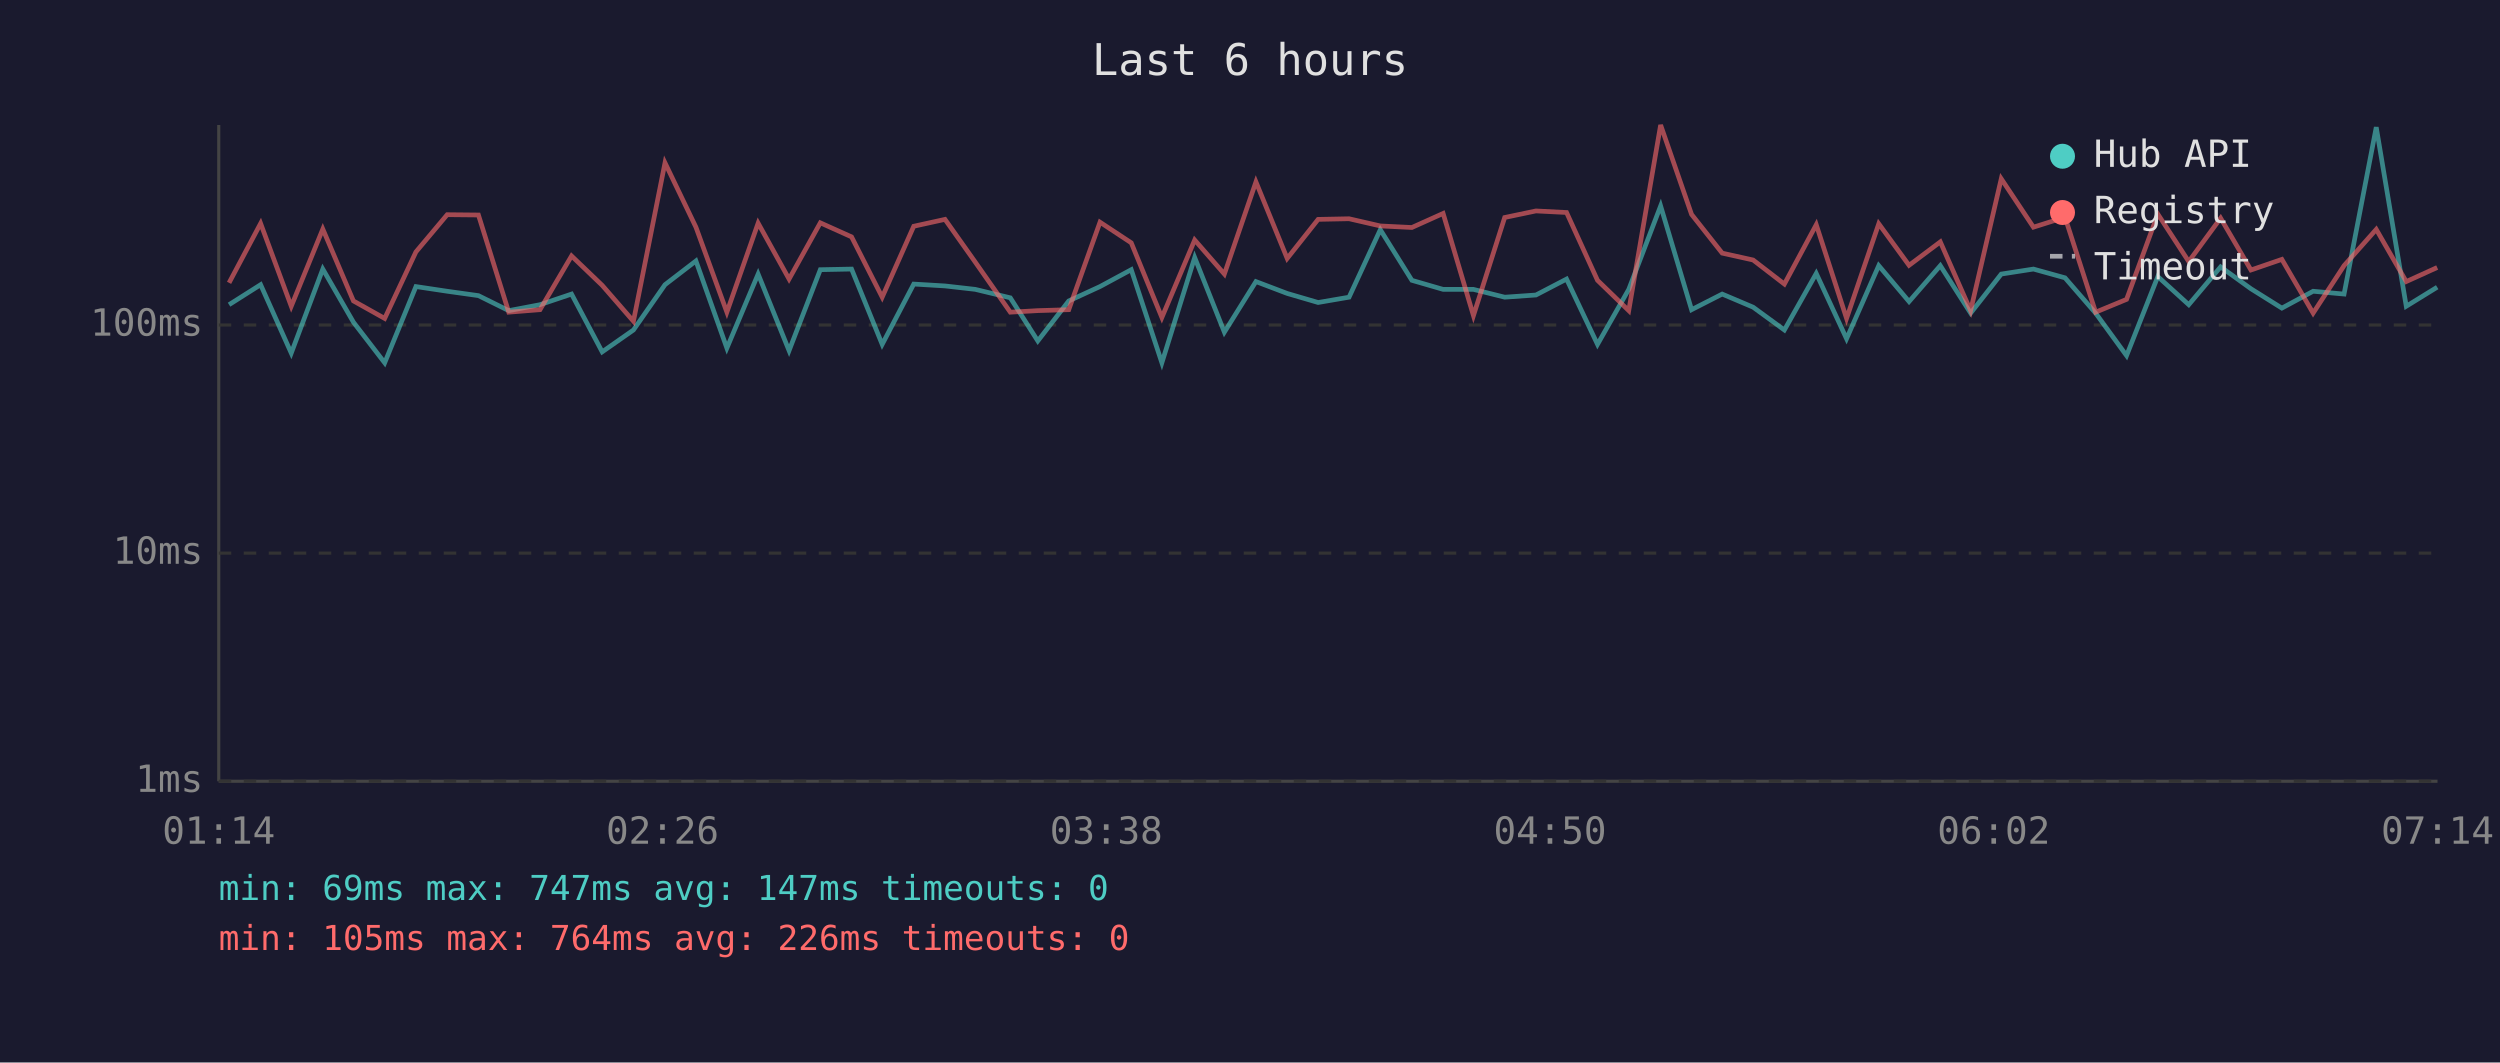
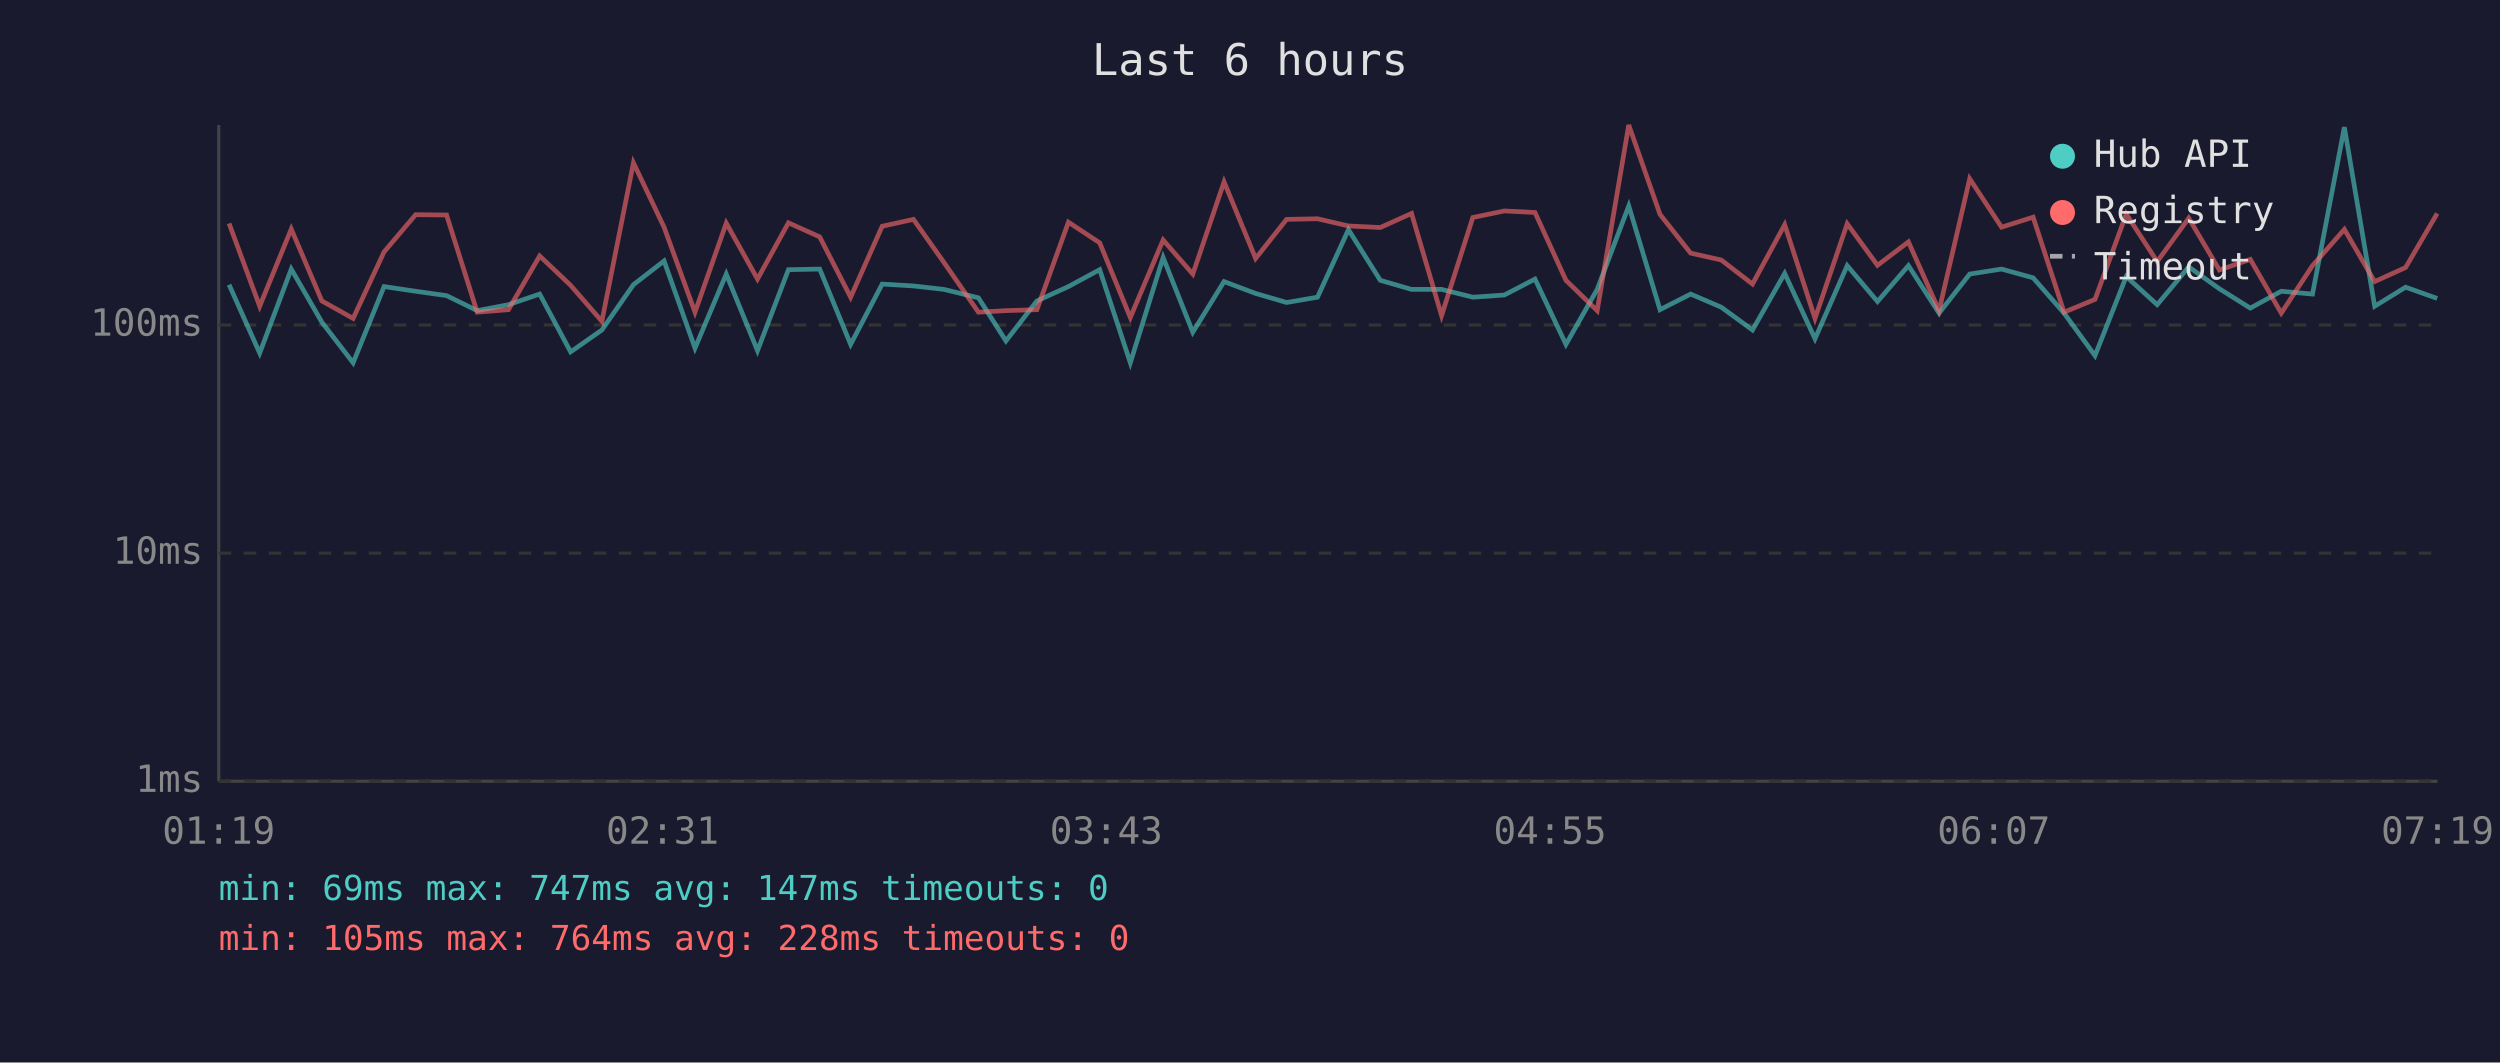
<svg xmlns="http://www.w3.org/2000/svg" viewBox="0 0 800 340" font-family="monospace" font-size="12">
  <rect width="800" height="340" fill="#1a1a2e" />
  <text x="400" y="24" fill="#e0e0e0" font-size="14" text-anchor="middle">Last 6 hours</text>
  <line x1="70" y1="40" x2="70" y2="250" stroke="#444" stroke-width="1" />
  <line x1="70" y1="250" x2="780" y2="250" stroke="#444" stroke-width="1" />
  <line x1="70" y1="250" x2="780" y2="250" stroke="#333" stroke-width="1" stroke-dasharray="4" />
  <text x="65" y="250" fill="#888" text-anchor="end" dominant-baseline="middle">1ms</text>
  <line x1="70" y1="177" x2="780" y2="177" stroke="#333" stroke-width="1" stroke-dasharray="4" />
  <text x="65" y="177" fill="#888" text-anchor="end" dominant-baseline="middle">10ms</text>
  <line x1="70" y1="104" x2="780" y2="104" stroke="#333" stroke-width="1" stroke-dasharray="4" />
  <text x="65" y="104" fill="#888" text-anchor="end" dominant-baseline="middle">100ms</text>
-   <text x="70" y="270" fill="#888" text-anchor="middle">01:14</text>
-   <text x="212" y="270" fill="#888" text-anchor="middle">02:26</text>
-   <text x="354" y="270" fill="#888" text-anchor="middle">03:38</text>
-   <text x="496" y="270" fill="#888" text-anchor="middle">04:50</text>
-   <text x="638" y="270" fill="#888" text-anchor="middle">06:02</text>
-   <text x="780" y="270" fill="#888" text-anchor="middle">07:14</text>
-   <polyline points="73.3,97.5 83.4,91.1 93.2,113.0 103.3,86.1 113.1,103.1 123.1,116.1 133.1,91.7 143.1,93.2 153.1,94.6 162.8,99.4 172.8,97.5 182.9,94.1 192.7,112.6 202.7,105.6 212.8,91.1 222.7,83.5 232.6,111.4 242.6,87.7 252.5,112.2 262.5,86.3 272.5,86.1 282.3,110.2 292.4,90.9 302.4,91.5 312.1,92.6 323.3,95.3 332.1,109.1 342.0,96.3 352.0,91.7 362.0,86.3 371.8,116.1 382.3,82.4 391.8,106.3 401.9,90.1 411.9,93.9 421.8,96.8 431.7,95.1 441.7,73.5 451.8,89.7 461.8,92.6 471.5,92.6 481.5,95.1 491.5,94.4 501.3,89.3 511.2,110.2 521.2,92.6 531.4,65.9 541.3,99.1 551.1,94.1 561.0,98.3 571.0,105.6 581.2,87.5 590.9,108.4 601.2,85.0 610.9,96.5 620.9,85.0 630.6,100.2 640.4,87.7 650.7,86.1 660.8,88.9 670.6,100.2 680.5,113.8 690.5,88.5 700.4,97.5 710.6,85.4 720.3,92.4 730.2,98.6 740.2,93.2 750.1,94.1 760.4,40.7 770.0,98.0 779.9,91.9" fill="none" stroke="#4ecdc4" stroke-width="1.5" opacity="0.6" />
-   <polyline points="73.3,90.5 83.4,71.5 93.2,98.0 103.3,73.3 113.1,96.3 123.1,101.9 133.1,80.6 143.1,68.7 153.1,68.8 162.8,99.9 172.8,99.1 182.9,81.9 192.7,91.3 202.7,102.8 212.8,52.1 222.7,72.7 232.6,99.9 242.6,71.4 252.5,89.3 262.5,71.3 272.5,75.8 282.3,95.1 292.4,72.4 302.4,70.2 312.1,83.9 323.3,99.9 332.1,99.4 342.0,99.1 352.0,71.1 362.0,77.7 371.8,101.6 382.3,76.8 391.8,87.7 401.9,58.2 411.9,82.7 421.8,70.2 431.7,70.0 441.7,72.3 451.8,72.8 461.8,68.3 471.5,101.0 481.5,69.6 491.5,67.5 501.3,68.0 511.2,89.7 521.2,99.4 531.4,40.0 541.3,68.6 551.1,81.0 561.0,83.2 571.0,90.9 581.2,71.9 590.9,101.9 601.2,71.6 610.9,84.9 620.9,77.4 630.6,99.4 640.4,57.2 650.7,72.7 660.8,69.5 670.6,99.9 680.5,95.8 690.5,68.5 700.4,83.7 710.6,69.8 720.3,86.4 730.2,83.0 740.2,100.2 750.1,85.0 760.4,73.4 770.0,90.1 779.9,85.6" fill="none" stroke="#ff6b6b" stroke-width="1.5" opacity="0.6" />
+   <text x="70" y="270" fill="#888" text-anchor="middle">01:19</text>
+   <text x="212" y="270" fill="#888" text-anchor="middle">02:31</text>
+   <text x="354" y="270" fill="#888" text-anchor="middle">03:43</text>
+   <text x="496" y="270" fill="#888" text-anchor="middle">04:55</text>
+   <text x="638" y="270" fill="#888" text-anchor="middle">06:07</text>
+   <text x="780" y="270" fill="#888" text-anchor="middle">07:19</text>
+   <polyline points="73.3,91.1 83.1,113.0 93.2,86.1 103.0,103.1 113.0,116.1 122.9,91.7 133.0,93.2 142.9,94.6 152.7,99.4 162.7,97.5 172.7,94.1 182.6,112.6 192.6,105.6 202.7,91.1 212.5,83.5 222.4,111.4 232.4,87.7 242.4,112.2 252.3,86.3 262.3,86.1 272.2,110.2 282.3,90.9 292.3,91.5 302.0,92.6 313.1,95.3 321.9,109.1 331.8,96.3 341.9,91.7 351.9,86.3 361.7,116.1 372.2,82.4 381.7,106.3 391.7,90.1 401.8,93.9 411.7,96.8 421.6,95.1 431.5,73.5 441.7,89.7 451.7,92.6 461.3,92.6 471.3,95.1 481.4,94.4 491.2,89.3 501.1,110.2 511.1,92.6 521.2,65.9 531.2,99.1 541.0,94.1 550.8,98.3 560.8,105.6 571.1,87.5 580.8,108.4 591.1,85.0 600.8,96.5 610.7,85.0 620.5,100.2 630.3,87.7 640.5,86.1 650.6,88.9 660.5,100.2 670.4,113.8 680.4,88.5 690.3,97.5 700.4,85.4 710.2,92.4 720.1,98.6 730.0,93.2 740.0,94.1 750.2,40.7 759.9,98.0 769.8,91.9 779.9,95.5" fill="none" stroke="#4ecdc4" stroke-width="1.5" opacity="0.6" />
+   <polyline points="73.3,71.5 83.1,98.0 93.2,73.3 103.0,96.3 113.0,101.9 122.9,80.6 133.0,68.7 142.9,68.8 152.7,99.9 162.7,99.1 172.7,81.9 182.6,91.3 192.6,102.8 202.7,52.1 212.5,72.7 222.4,99.9 232.4,71.4 242.4,89.3 252.3,71.3 262.3,75.8 272.2,95.1 282.3,72.4 292.3,70.2 302.0,83.9 313.1,99.9 321.9,99.4 331.8,99.1 341.9,71.1 351.9,77.7 361.7,101.6 372.2,76.8 381.7,87.7 391.7,58.2 401.8,82.7 411.7,70.2 421.6,70.0 431.5,72.3 441.7,72.8 451.7,68.3 461.3,101.0 471.3,69.6 481.4,67.5 491.2,68.0 501.1,89.7 511.1,99.4 521.2,40.0 531.2,68.6 541.0,81.0 550.8,83.2 560.8,90.9 571.1,71.9 580.8,101.9 591.1,71.6 600.8,84.9 610.7,77.4 620.5,99.4 630.3,57.2 640.5,72.7 650.6,69.5 660.5,99.9 670.4,95.8 680.4,68.5 690.3,83.7 700.4,69.8 710.2,86.4 720.1,83.0 730.0,100.2 740.0,85.0 750.2,73.4 759.9,90.1 769.8,85.6 779.9,68.3" fill="none" stroke="#ff6b6b" stroke-width="1.5" opacity="0.6" />
  <circle cx="660" cy="50" r="4" fill="#4ecdc4" />
  <text x="670" y="50" fill="#e0e0e0" dominant-baseline="middle">Hub API</text>
  <circle cx="660" cy="68" r="4" fill="#ff6b6b" />
  <text x="670" y="68" fill="#e0e0e0" dominant-baseline="middle">Registry</text>
  <line x1="656" y1="82" x2="664" y2="82" stroke="#e0e0e0" stroke-width="1.5" stroke-dasharray="4,3" opacity="0.7" />
  <text x="670" y="86" fill="#e0e0e0" dominant-baseline="middle">Timeout</text>
  <text x="70" y="288" fill="#4ecdc4" font-size="11">min: 69ms  max: 747ms  avg: 147ms  timeouts: 0</text>
-   <text x="70" y="304" fill="#ff6b6b" font-size="11">min: 105ms  max: 764ms  avg: 226ms  timeouts: 0</text>
+   <text x="70" y="304" fill="#ff6b6b" font-size="11">min: 105ms  max: 764ms  avg: 228ms  timeouts: 0</text>
</svg>
